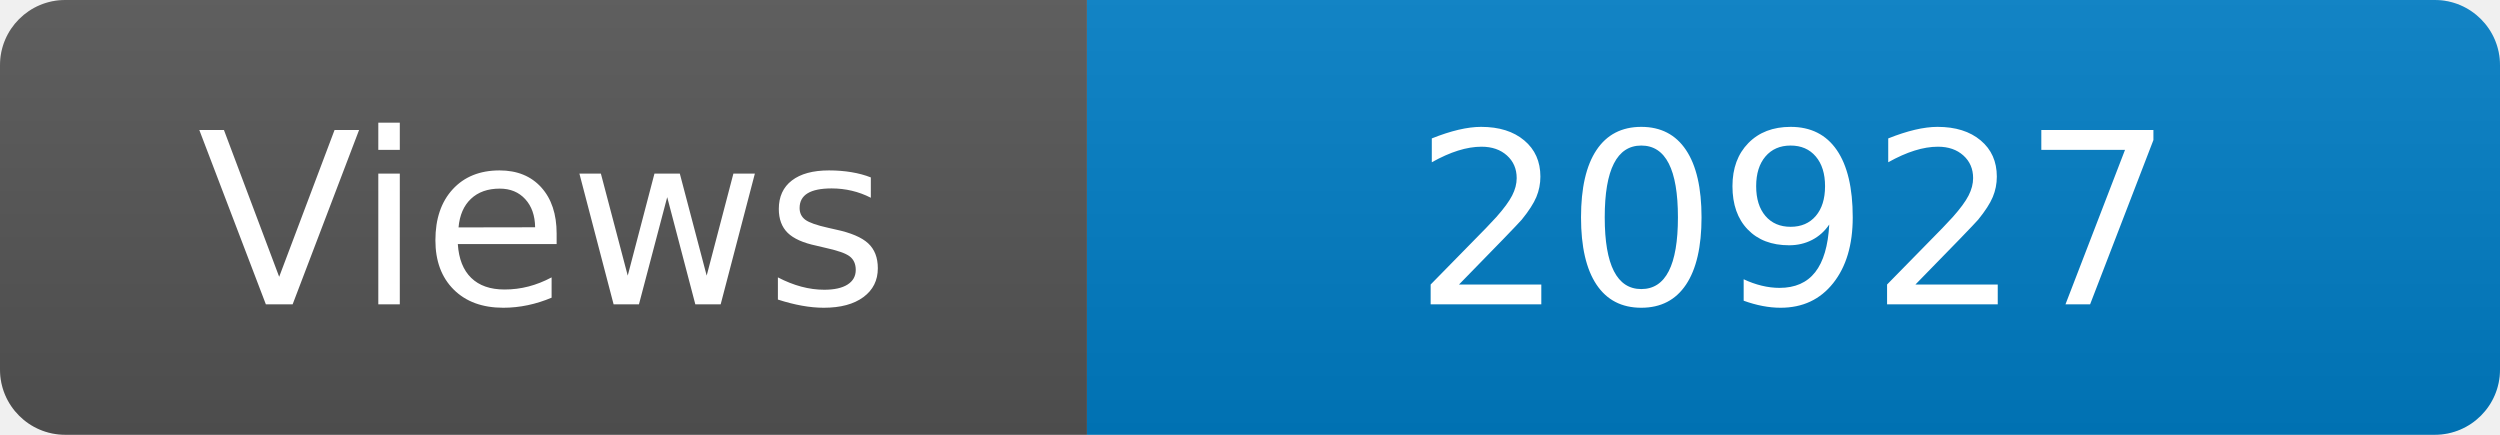
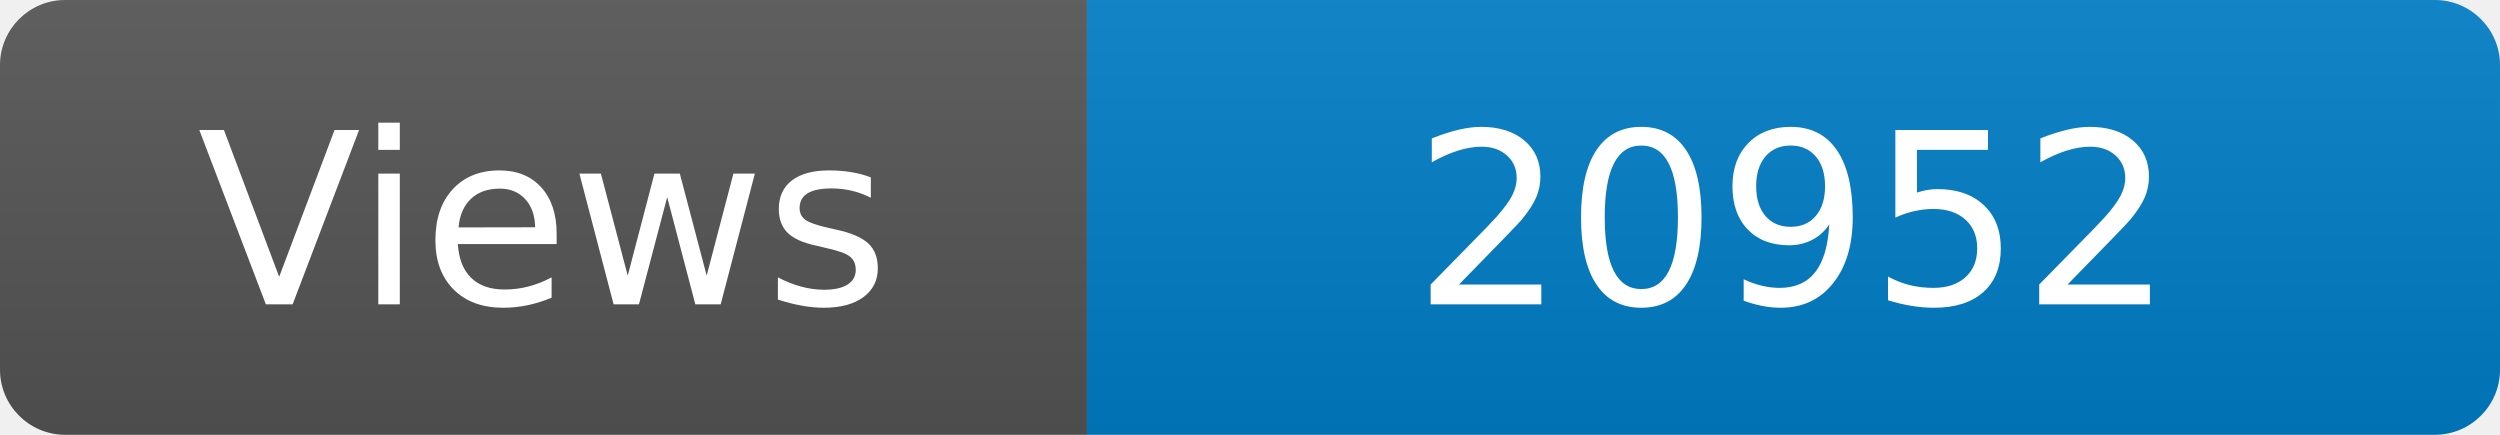
<svg xmlns="http://www.w3.org/2000/svg" width="115" height="20" role="img" aria-label="Maintained?: yes">
  <linearGradient id="s" x2="0" y2="100%">
    <stop offset="0" stop-color="#bbb" stop-opacity=".1" />
    <stop offset="1" stop-opacity=".1" />
  </linearGradient>
  <clipPath id="r">
    <rect width="115" height="20" rx="3" fill="#fff" />
  </clipPath>
  <g clip-path="url(#r)">
    <rect width="50" height="20" fill="#555" />
    <rect x="50" width="160" height="20" fill="#007ec6" />
    <rect width="115" height="20" fill="url(#s)" />
  </g>
  <g fill="#fff" text-anchor="middle" font-family="Verdana,Geneva,DejaVu Sans,sans-serif" font-size="110">
    <text x="250" y="140" transform="scale(.1)" fill="#fff">Views</text>
-     <text x="825" y="140" transform="scale(.1)" fill="#fff">20927</text>
+     <text x="825" y="140" transform="scale(.1)" fill="#fff">20952</text>
  </g>
</svg>
